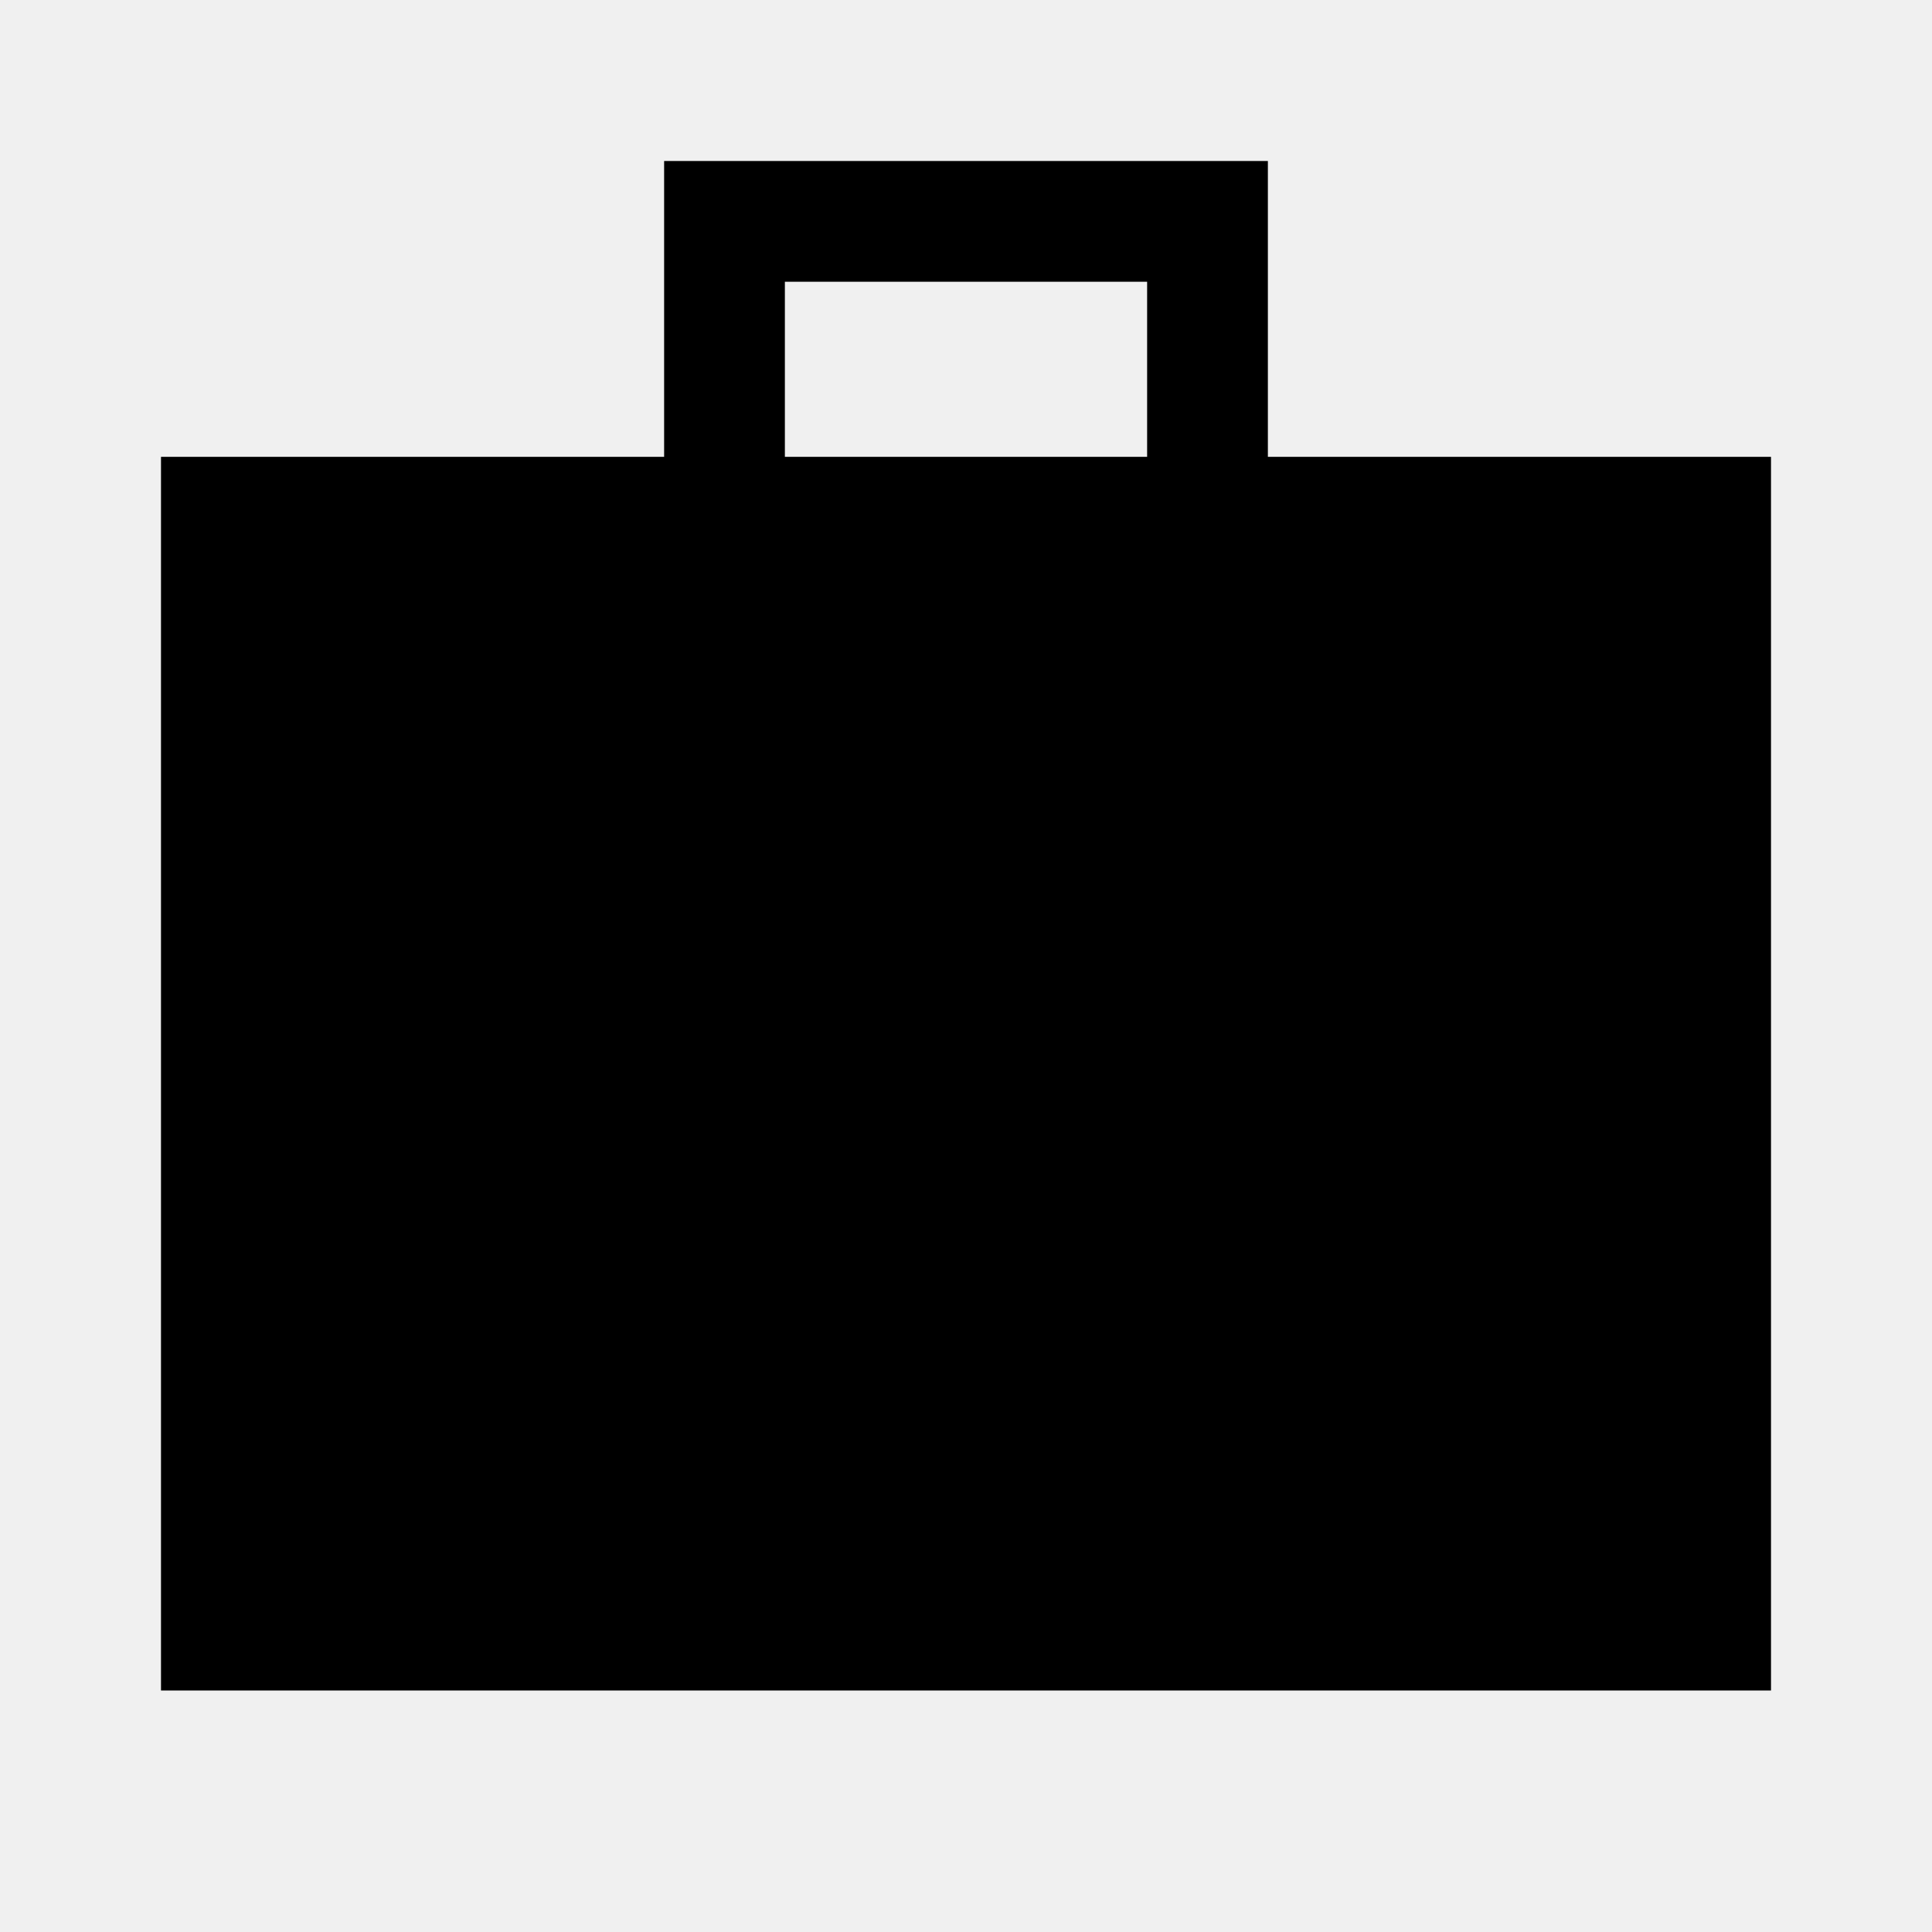
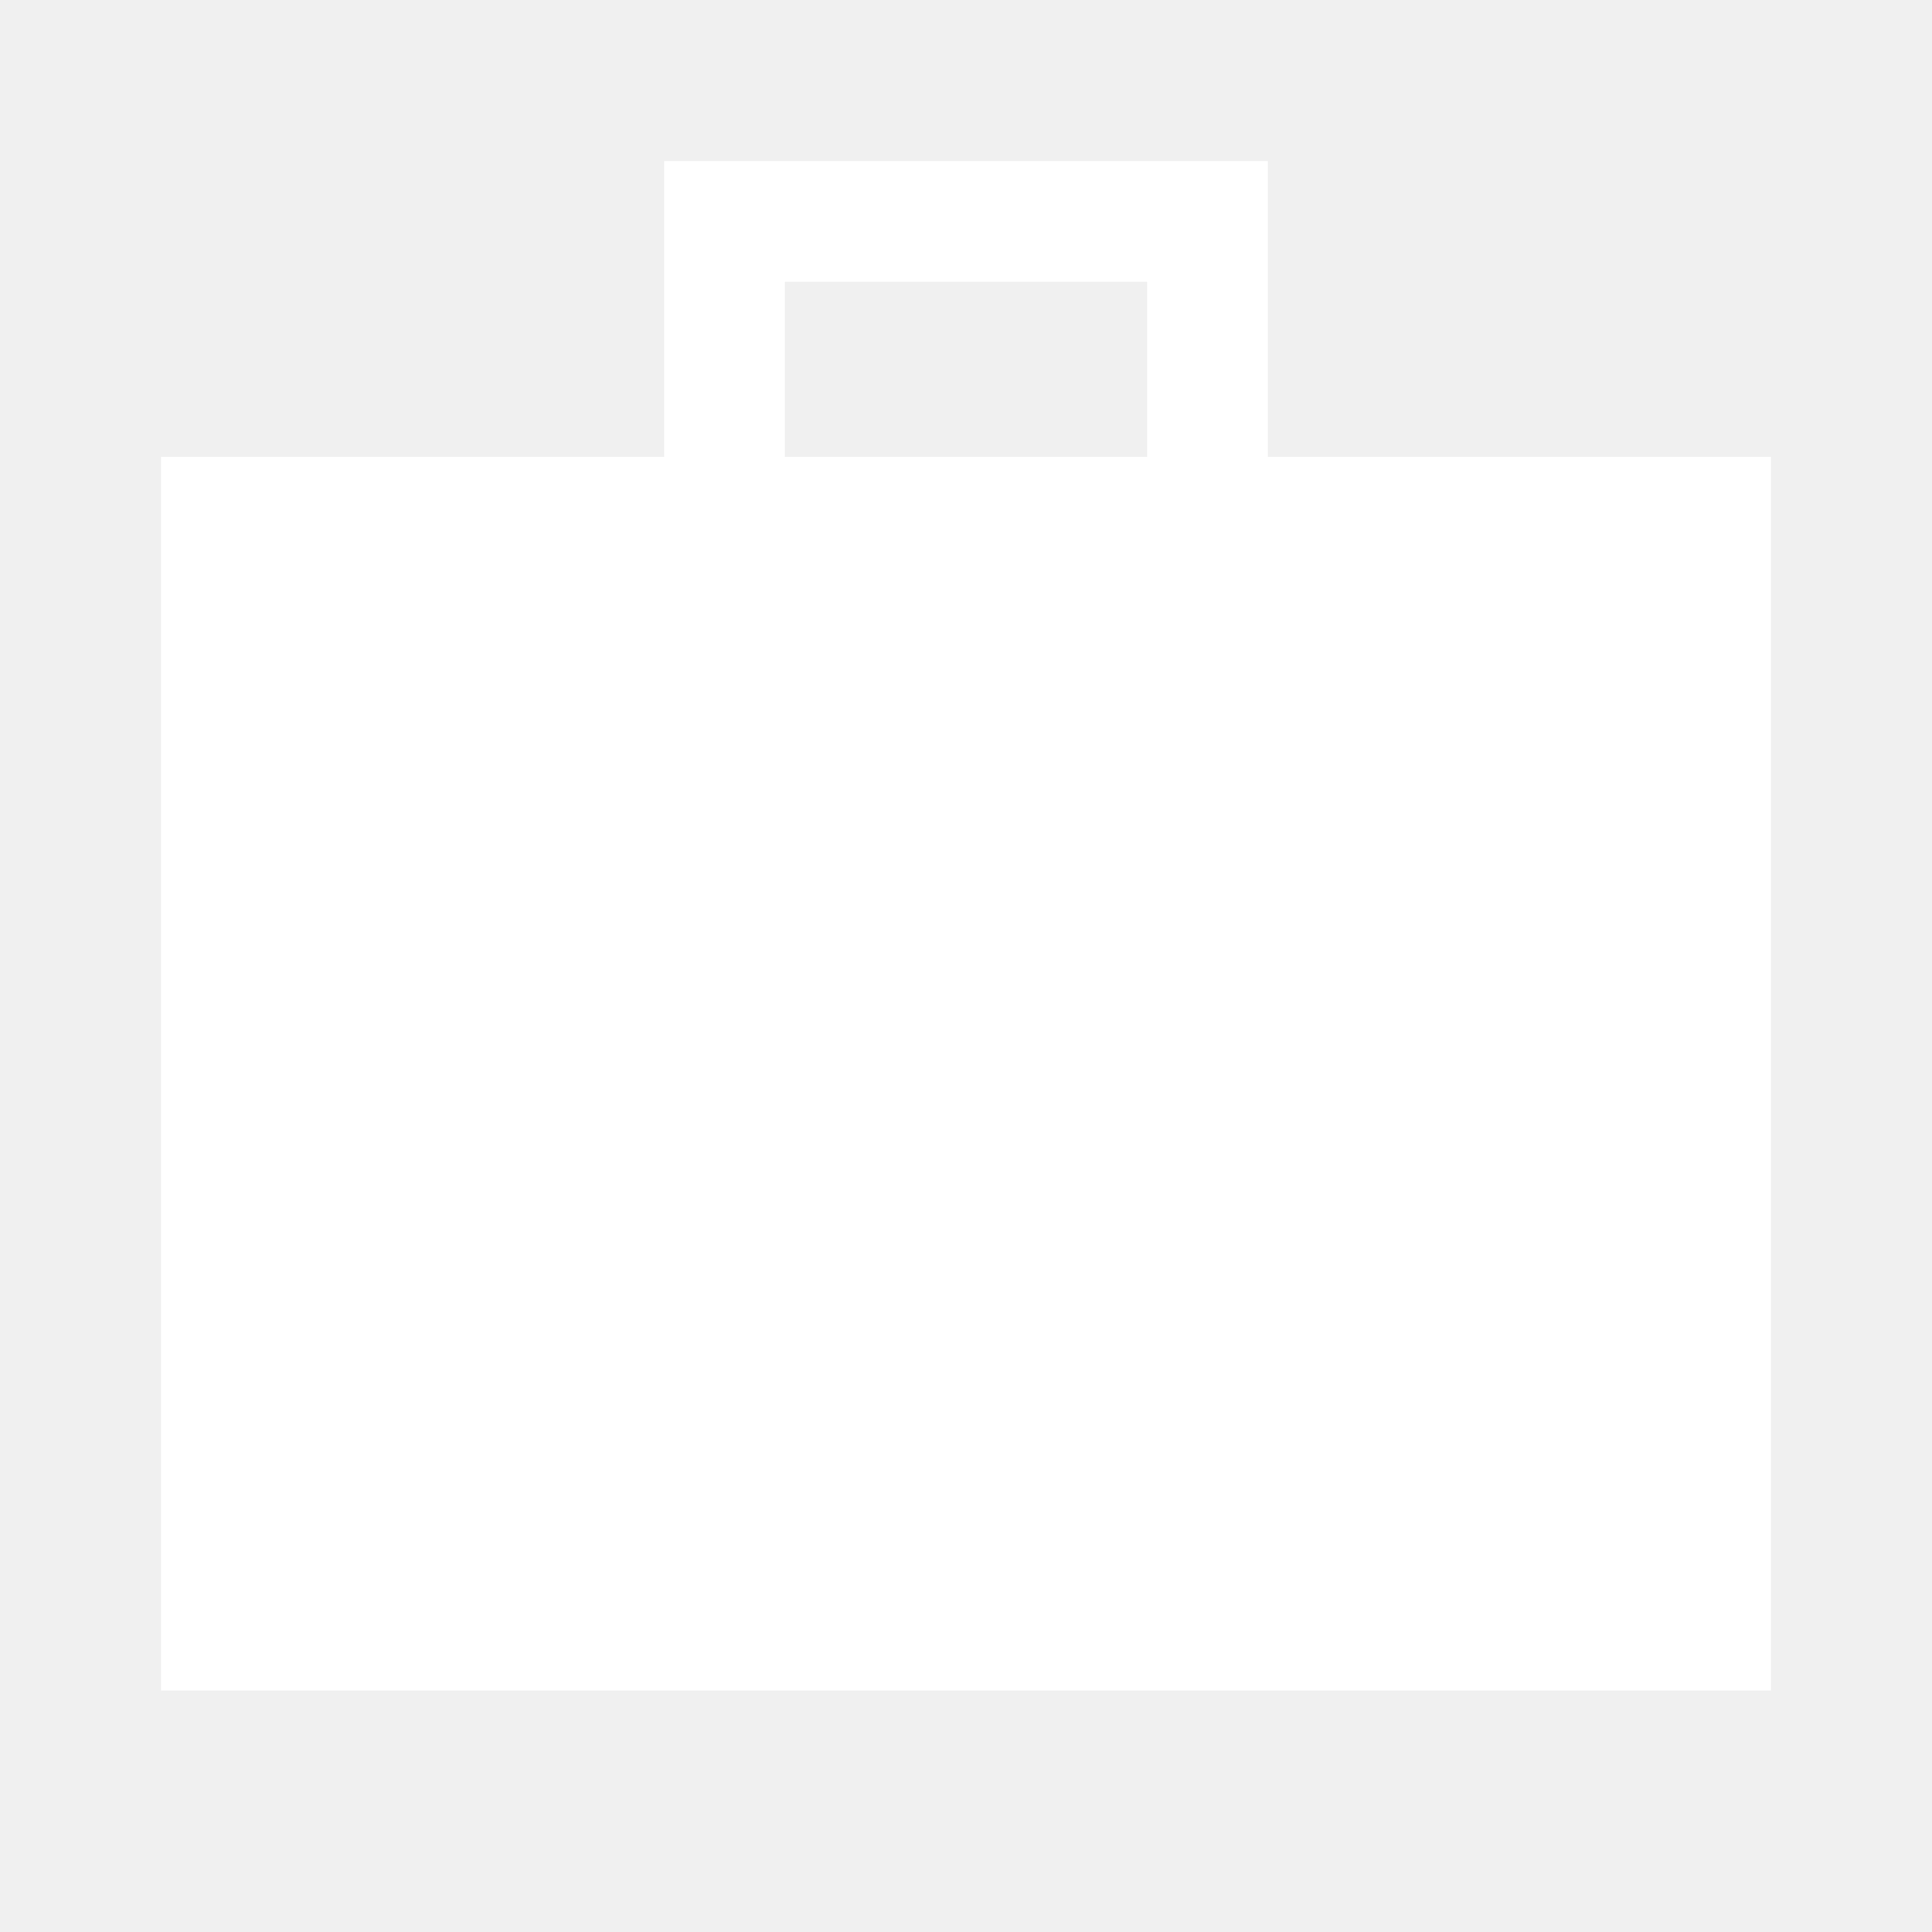
- <svg xmlns="http://www.w3.org/2000/svg" height="48" width="48">
+ <svg xmlns="http://www.w3.org/2000/svg" fill="white" height="48" width="48">
  <path d="M4 42V11.35h12.5V4h15v7.35H44V42Zm15.5-30.65h9V7h-9Z" />
</svg>
